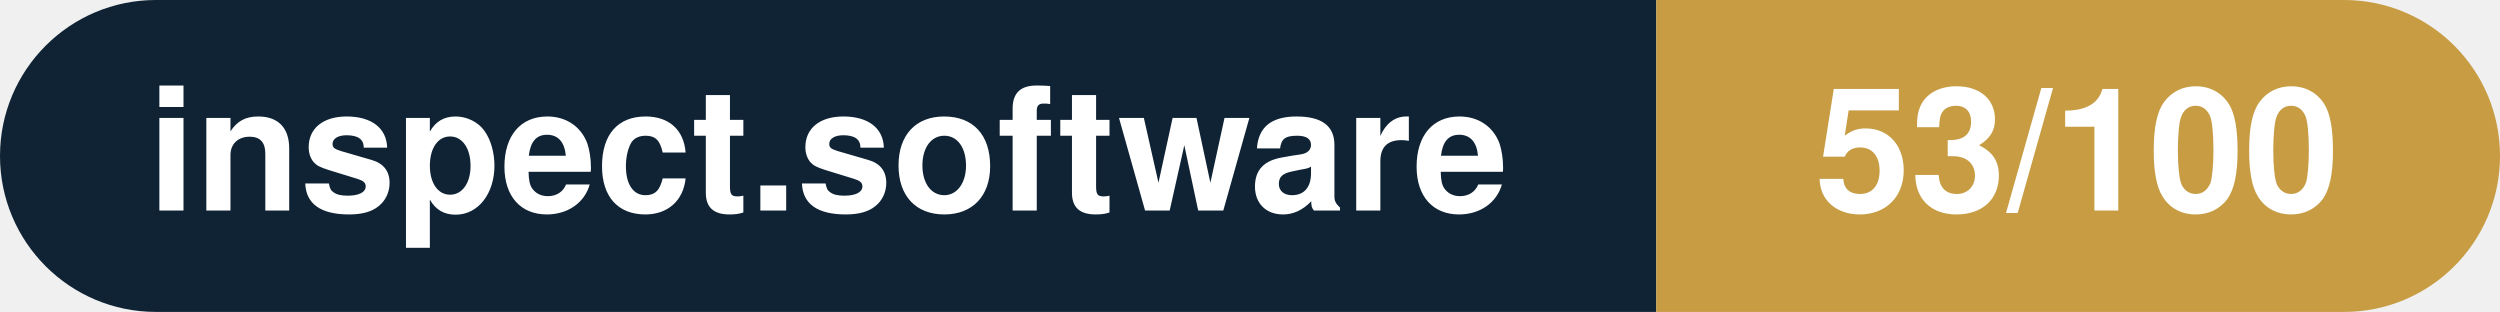
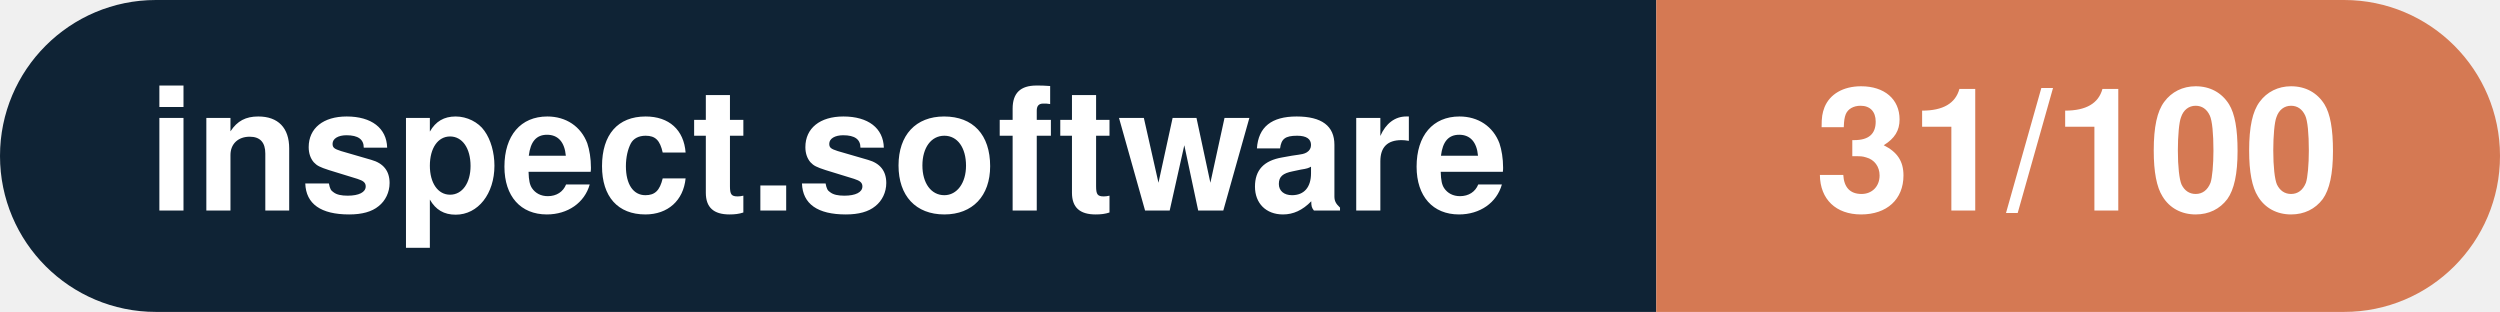
- <svg xmlns="http://www.w3.org/2000/svg" width="160.3" height="20" viewBox="0 0 160.3 20" role="img" aria-label="inspect.software: 53/100">
+ <svg xmlns="http://www.w3.org/2000/svg" width="160.3" height="20" viewBox="0 0 160.3 20" role="img" aria-label="inspect.software: 31/100">
  <clipPath id="rnd">
    <rect width="160.3" height="20" rx="10.0" fill="#fff" />
  </clipPath>
  <g clip-path="url(#rnd)">
    <rect width="106.2" height="20" fill="#0f2335" />
-     <rect x="106.2" width="54.1" height="20" fill="#c79c43" />
+     <rect x="106.2" width="54.1" height="20" fill="#d57953" />
  </g>
  <g fill="#fff" text-anchor="middle" font-family="Helvetica Neue,Helvetica,Arial,sans-serif" font-size="11">
    <text x="53.1" y="13.5" font-weight="600">inspect.software</text>
-     <text x="133.2" y="13.5" font-weight="700">53/100</text>
+     <text x="133.2" y="13.5" font-weight="700">31/100</text>
  </g>
</svg>
